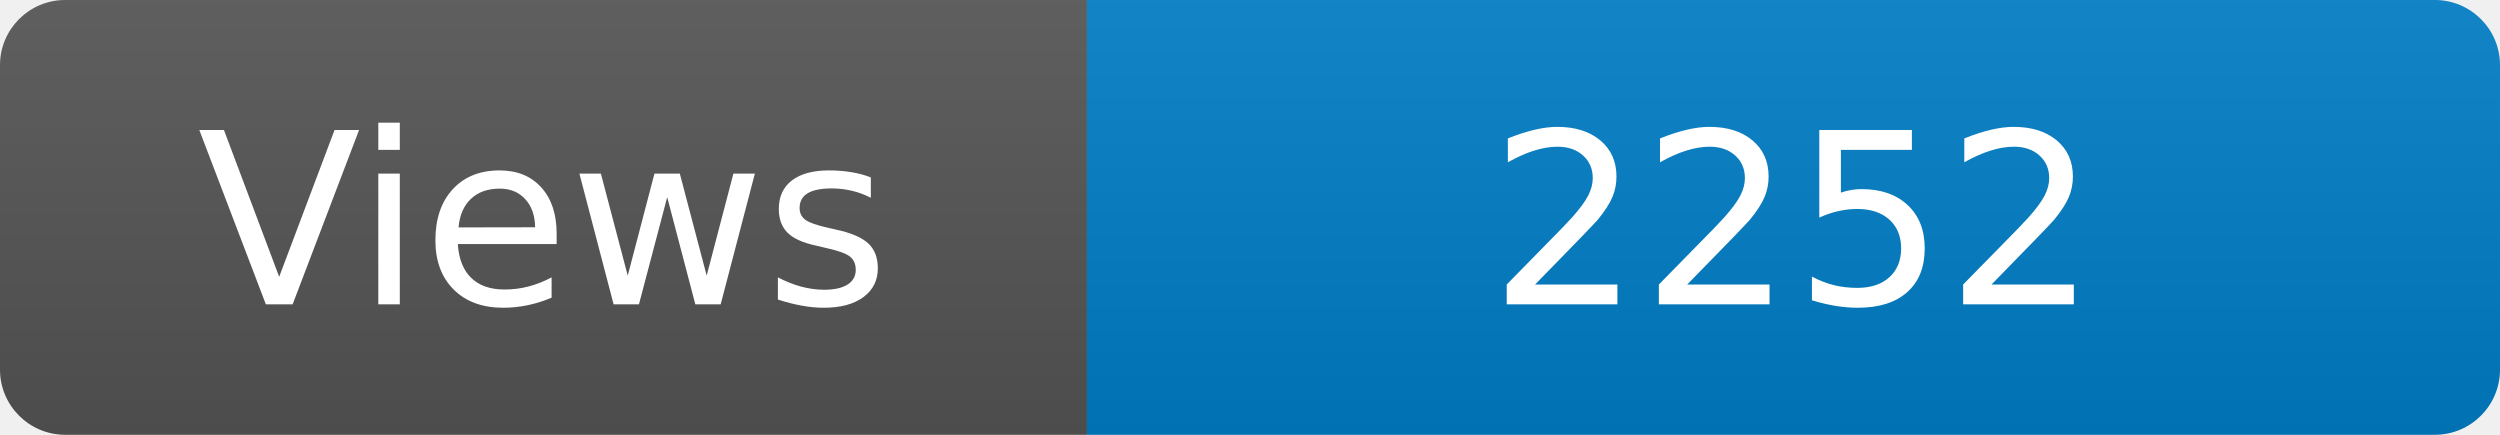
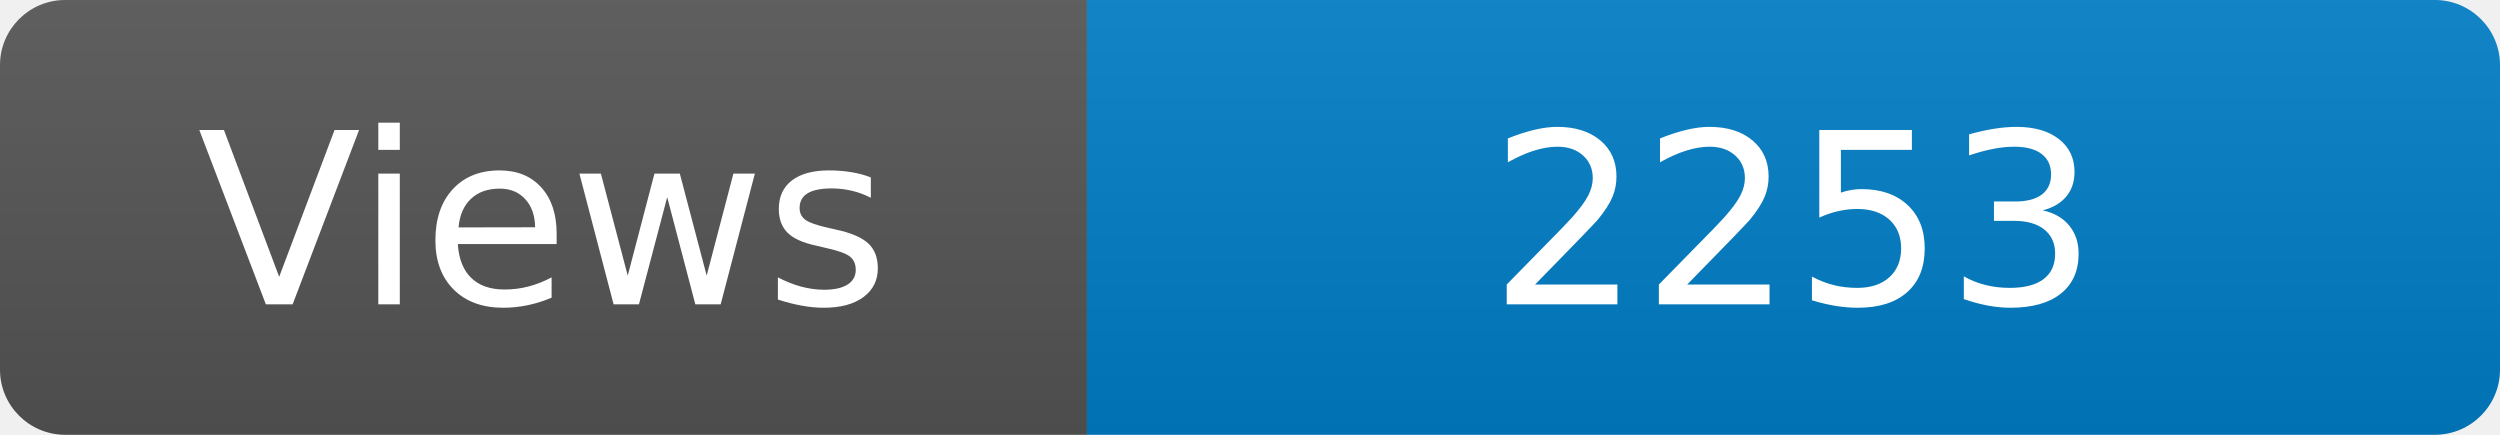
<svg xmlns="http://www.w3.org/2000/svg" width="115" height="20" role="img" aria-label="Maintained?: yes">
  <linearGradient id="s" x2="0" y2="100%">
    <stop offset="0" stop-color="#bbb" stop-opacity=".1" />
    <stop offset="1" stop-opacity=".1" />
  </linearGradient>
  <clipPath id="r">
    <rect width="115" height="20" rx="3" fill="#fff" />
  </clipPath>
  <g clip-path="url(#r)">
    <rect width="50" height="20" fill="#555" />
    <rect x="50" width="160" height="20" fill="#007ec6" />
    <rect width="115" height="20" fill="url(#s)" />
  </g>
  <g fill="#fff" text-anchor="middle" font-family="Verdana,Geneva,DejaVu Sans,sans-serif" font-size="110">
    <text x="250" y="140" transform="scale(.1)" fill="#fff">Views</text>
-     <text x="825" y="140" transform="scale(.1)" fill="#fff">2252</text>
+     <text x="825" y="140" transform="scale(.1)" fill="#fff">2253</text>
  </g>
</svg>
